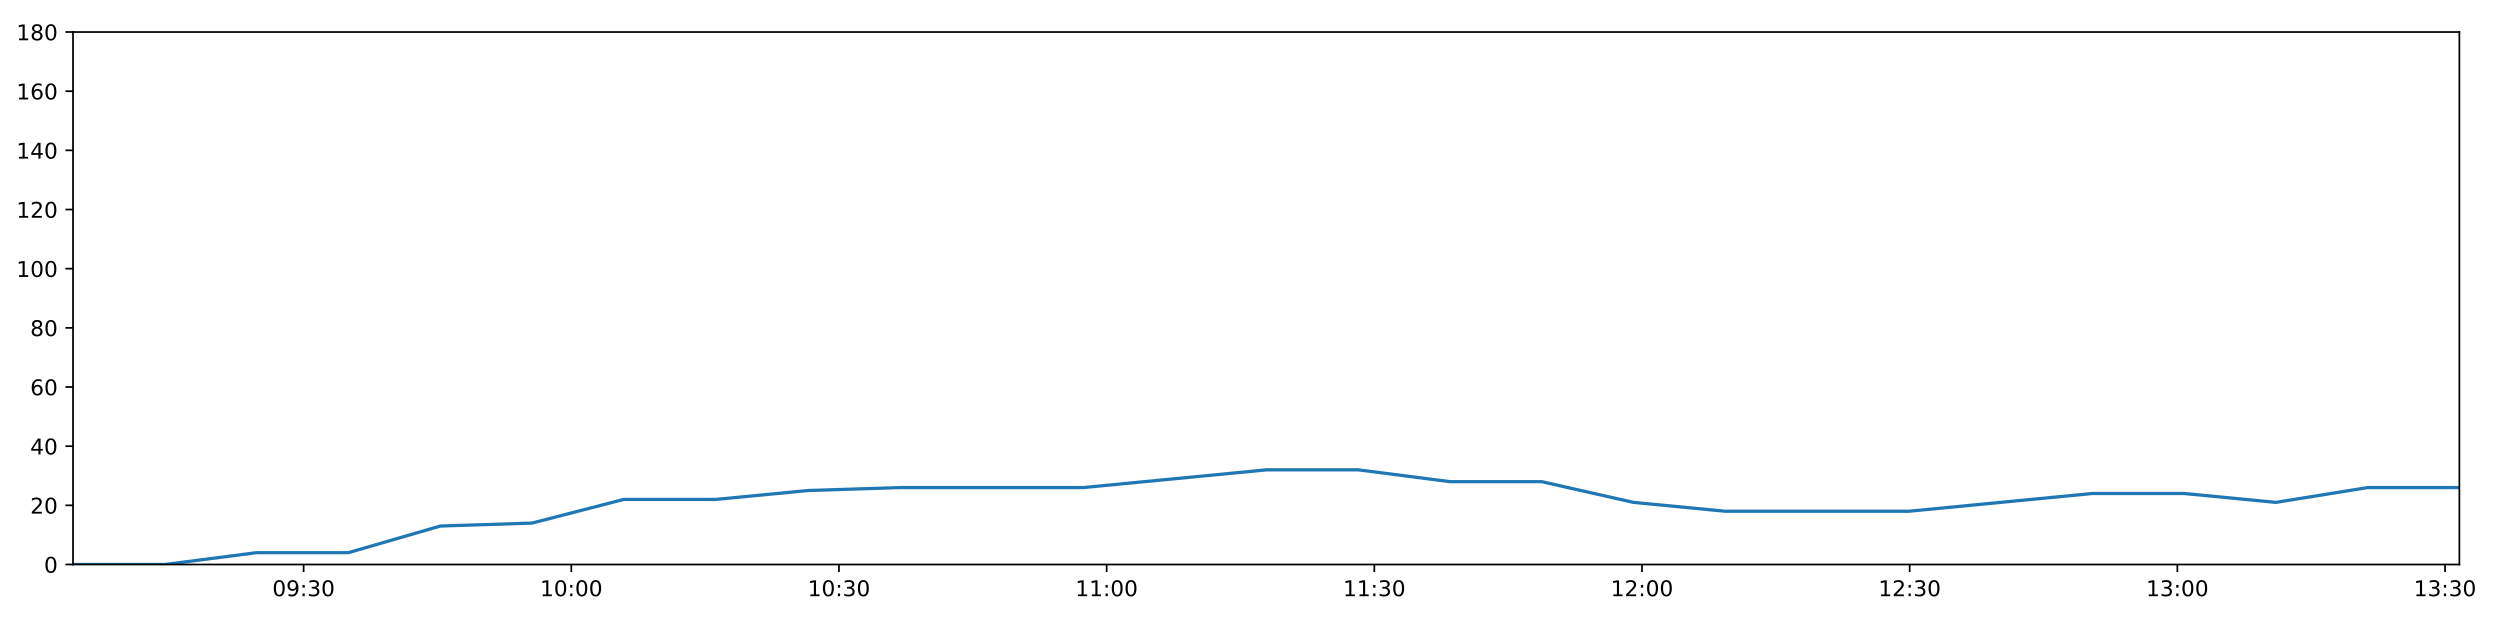
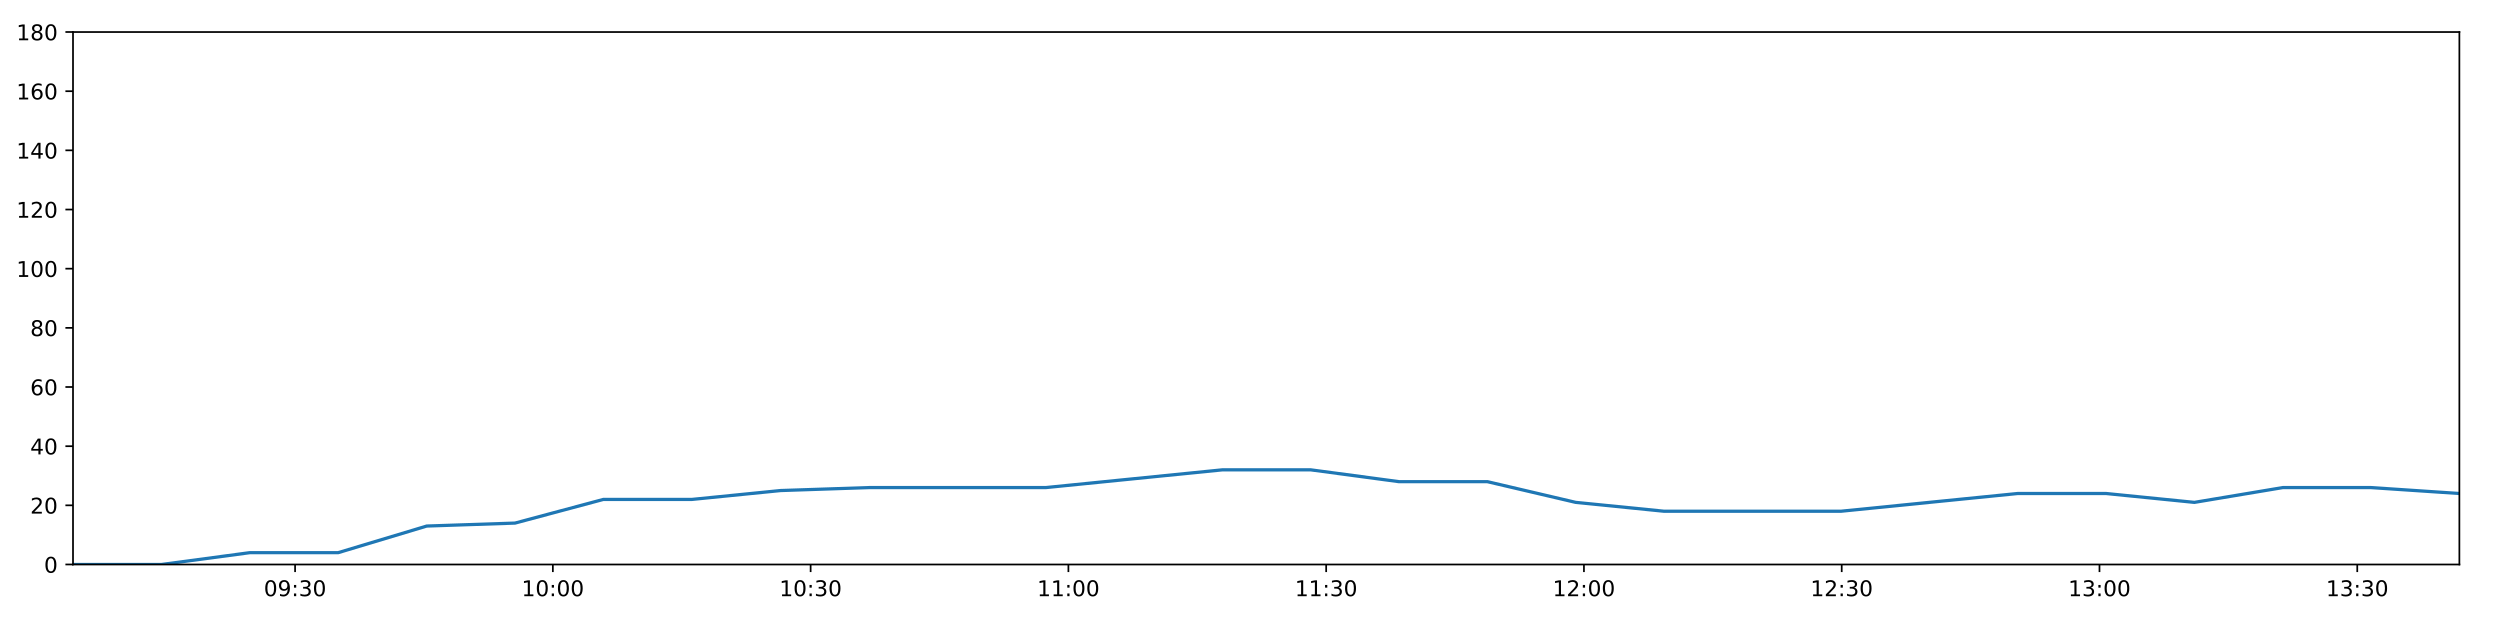
<svg xmlns="http://www.w3.org/2000/svg" xmlns:xlink="http://www.w3.org/1999/xlink" height="288pt" version="1.1" viewBox="0 0 1152 288" width="1152pt">
  <defs>
    <style type="text/css">
*{stroke-linecap:butt;stroke-linejoin:round;}
  </style>
  </defs>
  <g id="figure_1">
    <g id="patch_1">
      <path d="M 0 288  L 1152 288  L 1152 0  L 0 0  z " style="fill:#ffffff;" />
    </g>
    <g id="axes_1">
      <g id="patch_2">
        <path d="M 33.64 260.12  L 1133.28 260.12  L 1133.28 14.76  L 33.64 14.76  z " style="fill:#ffffff;" />
      </g>
      <g id="matplotlib.axis_1">
        <g id="xtick_1">
          <g id="line2d_1">
            <defs>
-               <path d="M 0 0  L 0 3.5  " id="md906b57bfa" style="stroke:#000000;stroke-width:0.8;" />
-             </defs>
-             <g>
-               <use style="stroke:#000000;stroke-width:0.8;" x="139.906" xlink:href="#md906b57bfa" y="260.12" />
+               <path d="M 0 0  L 0 3.5  " id="m933b299aa1" style="stroke:#000000;stroke-width:0.8;" />
+             </defs>
+             <g>
+               <use style="stroke:#000000;stroke-width:0.8;" x="135.975" xlink:href="#m933b299aa1" y="260.12" />
            </g>
          </g>
          <g id="text_1">
            <defs>
              <path d="M 31.781 66.406  Q 24.172 66.406 20.328 58.906  Q 16.5 51.422 16.5 36.375  Q 16.5 21.391 20.328 13.891  Q 24.172 6.391 31.781 6.391  Q 39.453 6.391 43.281 13.891  Q 47.125 21.391 47.125 36.375  Q 47.125 51.422 43.281 58.906  Q 39.453 66.406 31.781 66.406  z M 31.781 74.219  Q 44.047 74.219 50.516 64.516  Q 56.984 54.828 56.984 36.375  Q 56.984 17.969 50.516 8.266  Q 44.047 -1.422 31.781 -1.422  Q 19.531 -1.422 13.062 8.266  Q 6.594 17.969 6.594 36.375  Q 6.594 54.828 13.062 64.516  Q 19.531 74.219 31.781 74.219  z " id="DejaVuSans-48" />
              <path d="M 10.984 1.516  L 10.984 10.5  Q 14.703 8.734 18.5 7.812  Q 22.312 6.891 25.984 6.891  Q 35.75 6.891 40.891 13.453  Q 46.047 20.016 46.781 33.406  Q 43.953 29.203 39.594 26.953  Q 35.25 24.703 29.984 24.703  Q 19.047 24.703 12.672 31.312  Q 6.297 37.938 6.297 49.422  Q 6.297 60.641 12.938 67.422  Q 19.578 74.219 30.609 74.219  Q 43.266 74.219 49.922 64.516  Q 56.594 54.828 56.594 36.375  Q 56.594 19.141 48.406 8.859  Q 40.234 -1.422 26.422 -1.422  Q 22.703 -1.422 18.891 -0.688  Q 15.094 0.047 10.984 1.516  z M 30.609 32.422  Q 37.25 32.422 41.125 36.953  Q 45.016 41.5 45.016 49.422  Q 45.016 57.281 41.125 61.844  Q 37.25 66.406 30.609 66.406  Q 23.969 66.406 20.094 61.844  Q 16.219 57.281 16.219 49.422  Q 16.219 41.5 20.094 36.953  Q 23.969 32.422 30.609 32.422  z " id="DejaVuSans-57" />
              <path d="M 11.719 12.406  L 22.016 12.406  L 22.016 0  L 11.719 0  z M 11.719 51.703  L 22.016 51.703  L 22.016 39.312  L 11.719 39.312  z " id="DejaVuSans-58" />
              <path d="M 40.578 39.312  Q 47.656 37.797 51.625 33  Q 55.609 28.219 55.609 21.188  Q 55.609 10.406 48.188 4.484  Q 40.766 -1.422 27.094 -1.422  Q 22.516 -1.422 17.656 -0.516  Q 12.797 0.391 7.625 2.203  L 7.625 11.719  Q 11.719 9.328 16.594 8.109  Q 21.484 6.891 26.812 6.891  Q 36.078 6.891 40.938 10.547  Q 45.797 14.203 45.797 21.188  Q 45.797 27.641 41.281 31.266  Q 36.766 34.906 28.719 34.906  L 20.219 34.906  L 20.219 43.016  L 29.109 43.016  Q 36.375 43.016 40.234 45.922  Q 44.094 48.828 44.094 54.297  Q 44.094 59.906 40.109 62.906  Q 36.141 65.922 28.719 65.922  Q 24.656 65.922 20.016 65.031  Q 15.375 64.156 9.812 62.312  L 9.812 71.094  Q 15.438 72.656 20.344 73.438  Q 25.25 74.219 29.594 74.219  Q 40.828 74.219 47.359 69.109  Q 53.906 64.016 53.906 55.328  Q 53.906 49.266 50.438 45.094  Q 46.969 40.922 40.578 39.312  z " id="DejaVuSans-51" />
            </defs>
-             <g transform="translate(125.497 274.7184)scale(0.1 -0.1)">
+             <g transform="translate(121.5652 274.7184)scale(0.1 -0.1)">
              <use xlink:href="#DejaVuSans-48" />
              <use x="63.623" xlink:href="#DejaVuSans-57" />
              <use x="127.246" xlink:href="#DejaVuSans-58" />
              <use x="160.938" xlink:href="#DejaVuSans-51" />
              <use x="224.561" xlink:href="#DejaVuSans-48" />
            </g>
          </g>
        </g>
        <g id="xtick_2">
          <g id="line2d_2">
            <g>
-               <use style="stroke:#000000;stroke-width:0.8;" x="263.251" xlink:href="#md906b57bfa" y="260.12" />
+               <use style="stroke:#000000;stroke-width:0.8;" x="254.756" xlink:href="#m933b299aa1" y="260.12" />
            </g>
          </g>
          <g id="text_2">
            <defs>
              <path d="M 12.406 8.297  L 28.516 8.297  L 28.516 63.922  L 10.984 60.406  L 10.984 69.391  L 28.422 72.906  L 38.281 72.906  L 38.281 8.297  L 54.391 8.297  L 54.391 0  L 12.406 0  z " id="DejaVuSans-49" />
            </defs>
-             <g transform="translate(248.842 274.7184)scale(0.1 -0.1)">
+             <g transform="translate(240.3464 274.7184)scale(0.1 -0.1)">
              <use xlink:href="#DejaVuSans-49" />
              <use x="63.623" xlink:href="#DejaVuSans-48" />
              <use x="127.246" xlink:href="#DejaVuSans-58" />
              <use x="160.938" xlink:href="#DejaVuSans-48" />
              <use x="224.561" xlink:href="#DejaVuSans-48" />
            </g>
          </g>
        </g>
        <g id="xtick_3">
          <g id="line2d_3">
            <g>
-               <use style="stroke:#000000;stroke-width:0.8;" x="386.596" xlink:href="#md906b57bfa" y="260.12" />
+               <use style="stroke:#000000;stroke-width:0.8;" x="373.537" xlink:href="#m933b299aa1" y="260.12" />
            </g>
          </g>
          <g id="text_3">
-             <g transform="translate(372.1869 274.7184)scale(0.1 -0.1)">
+             <g transform="translate(359.1275 274.7184)scale(0.1 -0.1)">
              <use xlink:href="#DejaVuSans-49" />
              <use x="63.623" xlink:href="#DejaVuSans-48" />
              <use x="127.246" xlink:href="#DejaVuSans-58" />
              <use x="160.938" xlink:href="#DejaVuSans-51" />
              <use x="224.561" xlink:href="#DejaVuSans-48" />
            </g>
          </g>
        </g>
        <g id="xtick_4">
          <g id="line2d_4">
            <g>
-               <use style="stroke:#000000;stroke-width:0.8;" x="509.941" xlink:href="#md906b57bfa" y="260.12" />
+               <use style="stroke:#000000;stroke-width:0.8;" x="492.318" xlink:href="#m933b299aa1" y="260.12" />
            </g>
          </g>
          <g id="text_4">
-             <g transform="translate(495.5319 274.7184)scale(0.1 -0.1)">
+             <g transform="translate(477.9087 274.7184)scale(0.1 -0.1)">
              <use xlink:href="#DejaVuSans-49" />
              <use x="63.623" xlink:href="#DejaVuSans-49" />
              <use x="127.246" xlink:href="#DejaVuSans-58" />
              <use x="160.938" xlink:href="#DejaVuSans-48" />
              <use x="224.561" xlink:href="#DejaVuSans-48" />
            </g>
          </g>
        </g>
        <g id="xtick_5">
          <g id="line2d_5">
            <g>
-               <use style="stroke:#000000;stroke-width:0.8;" x="633.286" xlink:href="#md906b57bfa" y="260.12" />
+               <use style="stroke:#000000;stroke-width:0.8;" x="611.099" xlink:href="#m933b299aa1" y="260.12" />
            </g>
          </g>
          <g id="text_5">
-             <g transform="translate(618.8769 274.7184)scale(0.1 -0.1)">
+             <g transform="translate(596.6899 274.7184)scale(0.1 -0.1)">
              <use xlink:href="#DejaVuSans-49" />
              <use x="63.623" xlink:href="#DejaVuSans-49" />
              <use x="127.246" xlink:href="#DejaVuSans-58" />
              <use x="160.938" xlink:href="#DejaVuSans-51" />
              <use x="224.561" xlink:href="#DejaVuSans-48" />
            </g>
          </g>
        </g>
        <g id="xtick_6">
          <g id="line2d_6">
            <g>
-               <use style="stroke:#000000;stroke-width:0.8;" x="756.631" xlink:href="#md906b57bfa" y="260.12" />
+               <use style="stroke:#000000;stroke-width:0.8;" x="729.88" xlink:href="#m933b299aa1" y="260.12" />
            </g>
          </g>
          <g id="text_6">
            <defs>
              <path d="M 19.188 8.297  L 53.609 8.297  L 53.609 0  L 7.328 0  L 7.328 8.297  Q 12.938 14.109 22.625 23.891  Q 32.328 33.688 34.812 36.531  Q 39.547 41.844 41.422 45.531  Q 43.312 49.219 43.312 52.781  Q 43.312 58.594 39.234 62.25  Q 35.156 65.922 28.609 65.922  Q 23.969 65.922 18.812 64.312  Q 13.672 62.703 7.812 59.422  L 7.812 69.391  Q 13.766 71.781 18.938 73  Q 24.125 74.219 28.422 74.219  Q 39.75 74.219 46.484 68.547  Q 53.219 62.891 53.219 53.422  Q 53.219 48.922 51.531 44.891  Q 49.859 40.875 45.406 35.406  Q 44.188 33.984 37.641 27.219  Q 31.109 20.453 19.188 8.297  z " id="DejaVuSans-50" />
            </defs>
-             <g transform="translate(742.2218 274.7184)scale(0.1 -0.1)">
+             <g transform="translate(715.4711 274.7184)scale(0.1 -0.1)">
              <use xlink:href="#DejaVuSans-49" />
              <use x="63.623" xlink:href="#DejaVuSans-50" />
              <use x="127.246" xlink:href="#DejaVuSans-58" />
              <use x="160.938" xlink:href="#DejaVuSans-48" />
              <use x="224.561" xlink:href="#DejaVuSans-48" />
            </g>
          </g>
        </g>
        <g id="xtick_7">
          <g id="line2d_7">
            <g>
-               <use style="stroke:#000000;stroke-width:0.8;" x="879.976" xlink:href="#md906b57bfa" y="260.12" />
+               <use style="stroke:#000000;stroke-width:0.8;" x="848.662" xlink:href="#m933b299aa1" y="260.12" />
            </g>
          </g>
          <g id="text_7">
-             <g transform="translate(865.5668 274.7184)scale(0.1 -0.1)">
+             <g transform="translate(834.2523 274.7184)scale(0.1 -0.1)">
              <use xlink:href="#DejaVuSans-49" />
              <use x="63.623" xlink:href="#DejaVuSans-50" />
              <use x="127.246" xlink:href="#DejaVuSans-58" />
              <use x="160.938" xlink:href="#DejaVuSans-51" />
              <use x="224.561" xlink:href="#DejaVuSans-48" />
            </g>
          </g>
        </g>
        <g id="xtick_8">
          <g id="line2d_8">
            <g>
-               <use style="stroke:#000000;stroke-width:0.8;" x="1003.321" xlink:href="#md906b57bfa" y="260.12" />
+               <use style="stroke:#000000;stroke-width:0.8;" x="967.443" xlink:href="#m933b299aa1" y="260.12" />
            </g>
          </g>
          <g id="text_8">
-             <g transform="translate(988.9117 274.7184)scale(0.1 -0.1)">
+             <g transform="translate(953.0335 274.7184)scale(0.1 -0.1)">
              <use xlink:href="#DejaVuSans-49" />
              <use x="63.623" xlink:href="#DejaVuSans-51" />
              <use x="127.246" xlink:href="#DejaVuSans-58" />
              <use x="160.938" xlink:href="#DejaVuSans-48" />
              <use x="224.561" xlink:href="#DejaVuSans-48" />
            </g>
          </g>
        </g>
        <g id="xtick_9">
          <g id="line2d_9">
            <g>
-               <use style="stroke:#000000;stroke-width:0.8;" x="1126.666" xlink:href="#md906b57bfa" y="260.12" />
+               <use style="stroke:#000000;stroke-width:0.8;" x="1086.224" xlink:href="#m933b299aa1" y="260.12" />
            </g>
          </g>
          <g id="text_9">
-             <g transform="translate(1112.257 274.7184)scale(0.1 -0.1)">
+             <g transform="translate(1071.815 274.7184)scale(0.1 -0.1)">
              <use xlink:href="#DejaVuSans-49" />
              <use x="63.623" xlink:href="#DejaVuSans-51" />
              <use x="127.246" xlink:href="#DejaVuSans-58" />
              <use x="160.938" xlink:href="#DejaVuSans-51" />
              <use x="224.561" xlink:href="#DejaVuSans-48" />
            </g>
          </g>
        </g>
      </g>
      <g id="matplotlib.axis_2">
        <g id="ytick_1">
          <g id="line2d_10">
            <defs>
-               <path d="M 0 0  L -3.5 0  " id="mc89cb3e34b" style="stroke:#000000;stroke-width:0.8;" />
-             </defs>
-             <g>
-               <use style="stroke:#000000;stroke-width:0.8;" x="33.64" xlink:href="#mc89cb3e34b" y="260.12" />
+               <path d="M 0 0  L -3.5 0  " id="m411af4f6d2" style="stroke:#000000;stroke-width:0.8;" />
+             </defs>
+             <g>
+               <use style="stroke:#000000;stroke-width:0.8;" x="33.64" xlink:href="#m411af4f6d2" y="260.12" />
            </g>
          </g>
          <g id="text_10">
            <g transform="translate(20.2775 263.9192)scale(0.1 -0.1)">
              <use xlink:href="#DejaVuSans-48" />
            </g>
          </g>
        </g>
        <g id="ytick_2">
          <g id="line2d_11">
            <g>
-               <use style="stroke:#000000;stroke-width:0.8;" x="33.64" xlink:href="#mc89cb3e34b" y="232.858" />
+               <use style="stroke:#000000;stroke-width:0.8;" x="33.64" xlink:href="#m411af4f6d2" y="232.858" />
            </g>
          </g>
          <g id="text_11">
            <g transform="translate(13.915 236.657)scale(0.1 -0.1)">
              <use xlink:href="#DejaVuSans-50" />
              <use x="63.623" xlink:href="#DejaVuSans-48" />
            </g>
          </g>
        </g>
        <g id="ytick_3">
          <g id="line2d_12">
            <g>
-               <use style="stroke:#000000;stroke-width:0.8;" x="33.64" xlink:href="#mc89cb3e34b" y="205.596" />
+               <use style="stroke:#000000;stroke-width:0.8;" x="33.64" xlink:href="#m411af4f6d2" y="205.596" />
            </g>
          </g>
          <g id="text_12">
            <defs>
              <path d="M 37.797 64.312  L 12.891 25.391  L 37.797 25.391  z M 35.203 72.906  L 47.609 72.906  L 47.609 25.391  L 58.016 25.391  L 58.016 17.188  L 47.609 17.188  L 47.609 0  L 37.797 0  L 37.797 17.188  L 4.891 17.188  L 4.891 26.703  z " id="DejaVuSans-52" />
            </defs>
            <g transform="translate(13.915 209.3948)scale(0.1 -0.1)">
              <use xlink:href="#DejaVuSans-52" />
              <use x="63.623" xlink:href="#DejaVuSans-48" />
            </g>
          </g>
        </g>
        <g id="ytick_4">
          <g id="line2d_13">
            <g>
-               <use style="stroke:#000000;stroke-width:0.8;" x="33.64" xlink:href="#mc89cb3e34b" y="178.333" />
+               <use style="stroke:#000000;stroke-width:0.8;" x="33.64" xlink:href="#m411af4f6d2" y="178.333" />
            </g>
          </g>
          <g id="text_13">
            <defs>
              <path d="M 33.016 40.375  Q 26.375 40.375 22.484 35.828  Q 18.609 31.297 18.609 23.391  Q 18.609 15.531 22.484 10.953  Q 26.375 6.391 33.016 6.391  Q 39.656 6.391 43.531 10.953  Q 47.406 15.531 47.406 23.391  Q 47.406 31.297 43.531 35.828  Q 39.656 40.375 33.016 40.375  z M 52.594 71.297  L 52.594 62.312  Q 48.875 64.062 45.094 64.984  Q 41.312 65.922 37.594 65.922  Q 27.828 65.922 22.672 59.328  Q 17.531 52.734 16.797 39.406  Q 19.672 43.656 24.016 45.922  Q 28.375 48.188 33.594 48.188  Q 44.578 48.188 50.953 41.516  Q 57.328 34.859 57.328 23.391  Q 57.328 12.156 50.688 5.359  Q 44.047 -1.422 33.016 -1.422  Q 20.359 -1.422 13.672 8.266  Q 6.984 17.969 6.984 36.375  Q 6.984 53.656 15.188 63.938  Q 23.391 74.219 37.203 74.219  Q 40.922 74.219 44.703 73.484  Q 48.484 72.75 52.594 71.297  z " id="DejaVuSans-54" />
            </defs>
            <g transform="translate(13.915 182.1326)scale(0.1 -0.1)">
              <use xlink:href="#DejaVuSans-54" />
              <use x="63.623" xlink:href="#DejaVuSans-48" />
            </g>
          </g>
        </g>
        <g id="ytick_5">
          <g id="line2d_14">
            <g>
-               <use style="stroke:#000000;stroke-width:0.8;" x="33.64" xlink:href="#mc89cb3e34b" y="151.071" />
+               <use style="stroke:#000000;stroke-width:0.8;" x="33.64" xlink:href="#m411af4f6d2" y="151.071" />
            </g>
          </g>
          <g id="text_14">
            <defs>
              <path d="M 31.781 34.625  Q 24.75 34.625 20.719 30.859  Q 16.703 27.094 16.703 20.516  Q 16.703 13.922 20.719 10.156  Q 24.75 6.391 31.781 6.391  Q 38.812 6.391 42.859 10.172  Q 46.922 13.969 46.922 20.516  Q 46.922 27.094 42.891 30.859  Q 38.875 34.625 31.781 34.625  z M 21.922 38.812  Q 15.578 40.375 12.031 44.719  Q 8.5 49.078 8.5 55.328  Q 8.5 64.062 14.719 69.141  Q 20.953 74.219 31.781 74.219  Q 42.672 74.219 48.875 69.141  Q 55.078 64.062 55.078 55.328  Q 55.078 49.078 51.531 44.719  Q 48 40.375 41.703 38.812  Q 48.828 37.156 52.797 32.312  Q 56.781 27.484 56.781 20.516  Q 56.781 9.906 50.312 4.234  Q 43.844 -1.422 31.781 -1.422  Q 19.734 -1.422 13.25 4.234  Q 6.781 9.906 6.781 20.516  Q 6.781 27.484 10.781 32.312  Q 14.797 37.156 21.922 38.812  z M 18.312 54.391  Q 18.312 48.734 21.844 45.562  Q 25.391 42.391 31.781 42.391  Q 38.141 42.391 41.719 45.562  Q 45.312 48.734 45.312 54.391  Q 45.312 60.062 41.719 63.234  Q 38.141 66.406 31.781 66.406  Q 25.391 66.406 21.844 63.234  Q 18.312 60.062 18.312 54.391  z " id="DejaVuSans-56" />
            </defs>
            <g transform="translate(13.915 154.8703)scale(0.1 -0.1)">
              <use xlink:href="#DejaVuSans-56" />
              <use x="63.623" xlink:href="#DejaVuSans-48" />
            </g>
          </g>
        </g>
        <g id="ytick_6">
          <g id="line2d_15">
            <g>
-               <use style="stroke:#000000;stroke-width:0.8;" x="33.64" xlink:href="#mc89cb3e34b" y="123.809" />
+               <use style="stroke:#000000;stroke-width:0.8;" x="33.64" xlink:href="#m411af4f6d2" y="123.809" />
            </g>
          </g>
          <g id="text_15">
            <g transform="translate(7.5525 127.6081)scale(0.1 -0.1)">
              <use xlink:href="#DejaVuSans-49" />
              <use x="63.623" xlink:href="#DejaVuSans-48" />
              <use x="127.246" xlink:href="#DejaVuSans-48" />
            </g>
          </g>
        </g>
        <g id="ytick_7">
          <g id="line2d_16">
            <g>
-               <use style="stroke:#000000;stroke-width:0.8;" x="33.64" xlink:href="#mc89cb3e34b" y="96.547" />
+               <use style="stroke:#000000;stroke-width:0.8;" x="33.64" xlink:href="#m411af4f6d2" y="96.547" />
            </g>
          </g>
          <g id="text_16">
            <g transform="translate(7.5525 100.3459)scale(0.1 -0.1)">
              <use xlink:href="#DejaVuSans-49" />
              <use x="63.623" xlink:href="#DejaVuSans-50" />
              <use x="127.246" xlink:href="#DejaVuSans-48" />
            </g>
          </g>
        </g>
        <g id="ytick_8">
          <g id="line2d_17">
            <g>
-               <use style="stroke:#000000;stroke-width:0.8;" x="33.64" xlink:href="#mc89cb3e34b" y="69.284" />
+               <use style="stroke:#000000;stroke-width:0.8;" x="33.64" xlink:href="#m411af4f6d2" y="69.284" />
            </g>
          </g>
          <g id="text_17">
            <g transform="translate(7.5525 73.08366)scale(0.1 -0.1)">
              <use xlink:href="#DejaVuSans-49" />
              <use x="63.623" xlink:href="#DejaVuSans-52" />
              <use x="127.246" xlink:href="#DejaVuSans-48" />
            </g>
          </g>
        </g>
        <g id="ytick_9">
          <g id="line2d_18">
            <g>
-               <use style="stroke:#000000;stroke-width:0.8;" x="33.64" xlink:href="#mc89cb3e34b" y="42.022" />
+               <use style="stroke:#000000;stroke-width:0.8;" x="33.64" xlink:href="#m411af4f6d2" y="42.022" />
            </g>
          </g>
          <g id="text_18">
            <g transform="translate(7.5525 45.82144)scale(0.1 -0.1)">
              <use xlink:href="#DejaVuSans-49" />
              <use x="63.623" xlink:href="#DejaVuSans-54" />
              <use x="127.246" xlink:href="#DejaVuSans-48" />
            </g>
          </g>
        </g>
        <g id="ytick_10">
          <g id="line2d_19">
            <g>
-               <use style="stroke:#000000;stroke-width:0.8;" x="33.64" xlink:href="#mc89cb3e34b" y="14.76" />
+               <use style="stroke:#000000;stroke-width:0.8;" x="33.64" xlink:href="#m411af4f6d2" y="14.76" />
            </g>
          </g>
          <g id="text_19">
            <g transform="translate(7.5525 18.55922)scale(0.1 -0.1)">
              <use xlink:href="#DejaVuSans-49" />
              <use x="63.623" xlink:href="#DejaVuSans-56" />
              <use x="127.246" xlink:href="#DejaVuSans-48" />
            </g>
          </g>
        </g>
      </g>
      <g id="line2d_20">
-         <path clip-path="url(#pba9f497c72)" d="M 33.64 260.12  L 75.928 260.12  L 118.232 254.668  L 160.517 254.668  L 202.894 242.4  L 245.152 241.036  L 287.42 230.132  L 329.814 230.132  L 372.235 226.042  L 414.529 224.679  L 456.801 224.679  L 499.091 224.679  L 541.36 220.59  L 583.621 216.5  L 625.888 216.5  L 668.151 221.953  L 710.438 221.953  L 752.691 231.495  L 795.006 235.584  L 837.294 235.584  L 879.56 235.584  L 921.855 231.495  L 964.195 227.405  L 1006.456 227.405  L 1048.729 231.495  L 1091.023 224.679  L 1133.28 224.679  " style="fill:none;stroke:#1f77b4;stroke-linecap:square;stroke-width:1.5;" />
+         <path clip-path="url(#p30b9a094ea)" d="M 33.64 260.12  L 74.364 260.12  L 115.103 254.668  L 155.822 254.668  L 196.631 242.4  L 237.326 241.036  L 278.03 230.132  L 318.855 230.132  L 359.707 226.042  L 400.436 224.679  L 441.144 224.679  L 481.87 224.679  L 522.575 220.59  L 563.272 216.5  L 603.975 216.5  L 644.674 221.953  L 685.397 221.953  L 726.086 231.495  L 766.836 235.584  L 807.559 235.584  L 848.261 235.584  L 888.991 231.495  L 929.764 227.405  L 970.461 227.405  L 1011.171 231.495  L 1051.9 224.679  L 1092.593 224.679  L 1133.28 227.405  " style="fill:none;stroke:#1f77b4;stroke-linecap:square;stroke-width:1.5;" />
      </g>
      <g id="patch_3">
        <path d="M 33.64 260.12  L 33.64 14.76  " style="fill:none;stroke:#000000;stroke-linecap:square;stroke-linejoin:miter;stroke-width:0.8;" />
      </g>
      <g id="patch_4">
        <path d="M 1133.28 260.12  L 1133.28 14.76  " style="fill:none;stroke:#000000;stroke-linecap:square;stroke-linejoin:miter;stroke-width:0.8;" />
      </g>
      <g id="patch_5">
        <path d="M 33.64 260.12  L 1133.28 260.12  " style="fill:none;stroke:#000000;stroke-linecap:square;stroke-linejoin:miter;stroke-width:0.8;" />
      </g>
      <g id="patch_6">
        <path d="M 33.64 14.76  L 1133.28 14.76  " style="fill:none;stroke:#000000;stroke-linecap:square;stroke-linejoin:miter;stroke-width:0.8;" />
      </g>
    </g>
  </g>
  <defs>
-     <clipPath id="pba9f497c72">
+     <clipPath id="p30b9a094ea">
      <rect height="245.36" width="1099.64" x="33.64" y="14.76" />
    </clipPath>
  </defs>
</svg>
